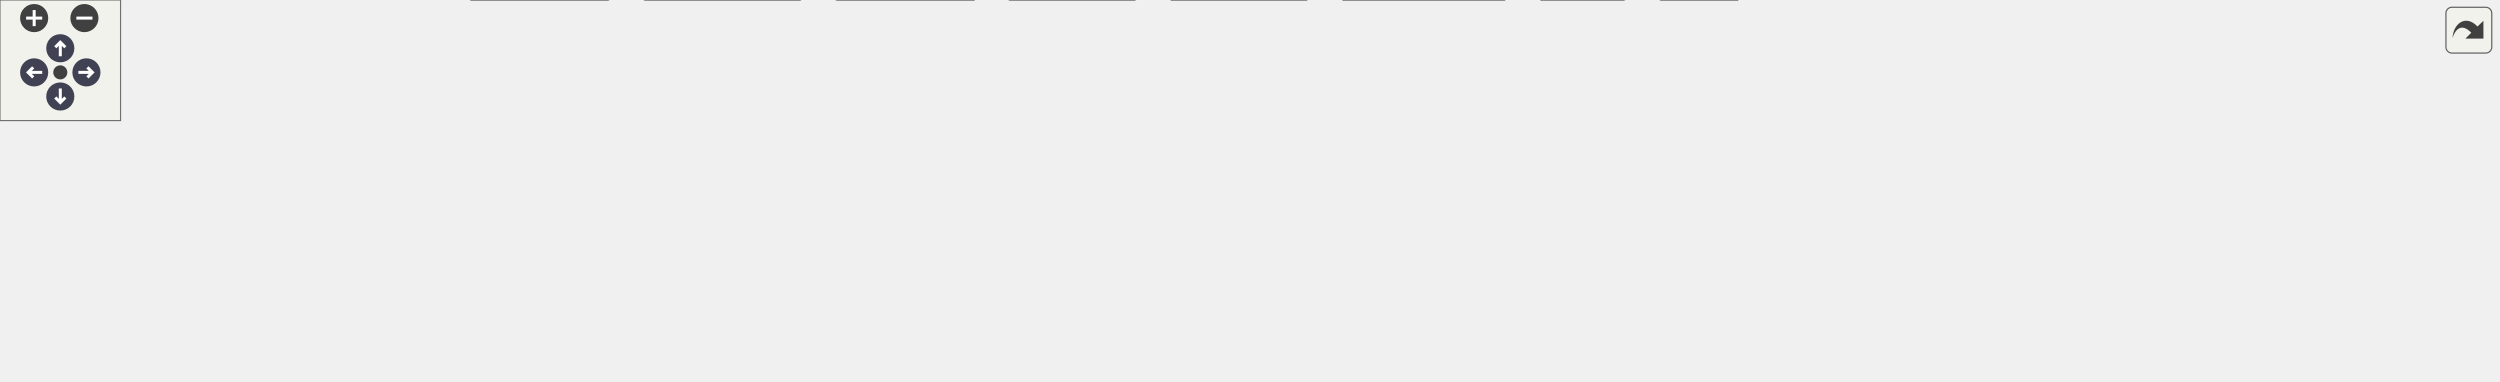
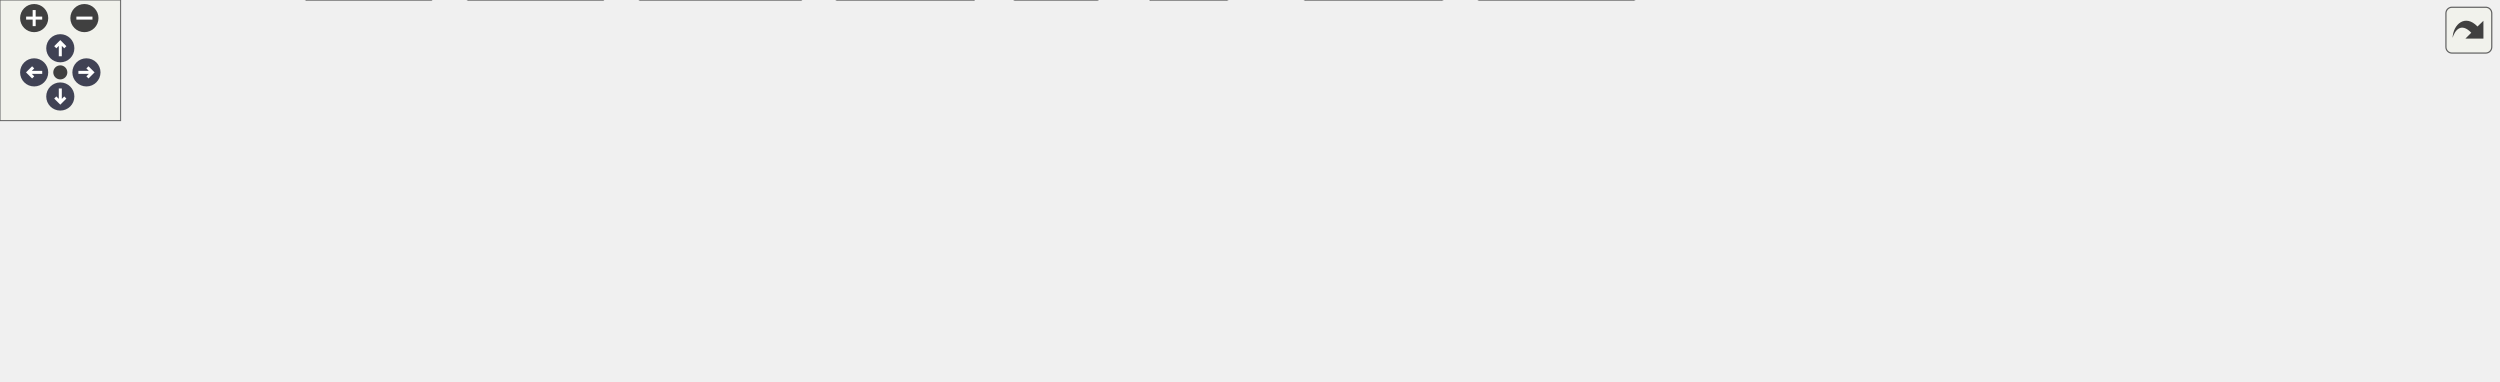
<svg xmlns="http://www.w3.org/2000/svg" xmlns:xlink="http://www.w3.org/1999/xlink" id="main" version="1.1" xml:space="preserve">
  <style type="text/css">
.node, .edge {opacity: 0.7;}
.node.selected, .edge.selected {opacity: 1;}
.edge:hover path { stroke: red; }
.edge:hover polygon { stroke: red; fill: red; }
</style>
  <defs>
    <circle id="rim" cx="0" cy="0" r="7" />
    <circle id="rim2" cx="0" cy="0" r="3.5" />
    <g id="zoomPlus">
      <use xlink:href="#rim" fill="#404040">
        <set attributeName="fill" to="#808080" begin="zoomplus.mouseover" end="zoomplus.mouseout" />
      </use>
      <path d="M-4,0h8M0,-4v8" fill="none" stroke="white" stroke-width="1.5" pointer-events="none" />
    </g>
    <g id="zoomMin">
      <use xlink:href="#rim" fill="#404040">
        <set attributeName="fill" to="#808080" begin="zoomminus.mouseover" end="zoomminus.mouseout" />
      </use>
      <path d="M-4,0h8" fill="none" stroke="white" stroke-width="1.5" pointer-events="none" />
    </g>
    <g id="arrowUp" transform="translate(30 24)">
      <use xlink:href="#rim" />
      <path pointer-events="none" fill="none" stroke="white" stroke-width="1.5" d="M0,-3.0v7 M-2.5,-0.5L0,-3.0L2.5,-0.5" />
    </g>
    <g id="arrowRight" transform="rotate(90) translate(36 -43)">
      <use xlink:href="#rim" />
      <path pointer-events="none" fill="none" stroke="white" stroke-width="1.5" d="M0,-3.0v7 M-2.5,-0.5L0,-3.0L2.5,-0.5" />
    </g>
    <g id="arrowDown" transform="rotate(180) translate(-30 -48)">
      <use xlink:href="#rim" />
      <path pointer-events="none" fill="none" stroke="white" stroke-width="1.5" d="M0,-3.0v7 M-2.5,-0.5L0,-3.0L2.5,-0.5" />
    </g>
    <g id="arrowLeft" transform="rotate(270) translate(-36 17)">
      <use xlink:href="#rim" />
      <path pointer-events="none" fill="none" stroke="white" stroke-width="1.5" d="M0,-3.0v7 M-2.5,-0.5L0,-3.0L2.5,-0.5" />
    </g>
    <g id="resetDef">
      <use xlink:href="#rim2" fill="#404040">
        <set attributeName="fill" to="#808080" begin="reset.mouseover" end="reset.mouseout" />
      </use>
    </g>
  </defs>
  <svg id="graph" class="graph">
    <g id="viewport">
      <g id="Node000001" class="node">
        <g id="a_Node000001">
          <a xlink:title="algorithm library">
-             <polygon fill="#999999" stroke="#666666" points="632.5,-129 600.5,-129 600.5,-110 632.5,-110 632.5,-129" />
-             <text text-anchor="middle" x="616.5" y="-117" font-family="Helvetica,sans-Serif" font-size="10.00">a.h</text>
+             <polygon fill="#999999" stroke="#666666" points="639.5,-129 607.5,-129 607.5,-110 639.5,-110 639.5,-129" />
+             <text text-anchor="middle" x="623.5" y="-117" font-family="Helvetica,sans-Serif" font-size="10.00">a.h</text>
          </a>
        </g>
      </g>
      <g id="Node000002" class="node">
        <g id="a_Node000002">
          <a xlink:href="../../d3/d51/avl_8h.html" target="_top" xlink:title="Adelson-Velsky and Landis self-balancing binary search tree.">
            <polygon fill="white" stroke="#666666" points="41,-74 0,-74 0,-55 41,-55 41,-74" />
            <text text-anchor="middle" x="20.5" y="-62" font-family="Helvetica,sans-Serif" font-size="10.00">avl.h</text>
          </a>
        </g>
      </g>
      <g id="edge1_Node000001_Node000002" class="edge">
        <g id="a_edge1_Node000001_Node000002">
          <a xlink:title=" ">
-             <path fill="none" stroke="#63b8ff" d="M589.74,-118.36C508.04,-117.5 254.95,-111.75 49.5,-74 46.82,-73.51 44.03,-72.86 41.28,-72.15" />
-             <polygon fill="#63b8ff" stroke="#63b8ff" points="590.07,-121.86 600.1,-118.45 590.13,-114.86 590.07,-121.86" />
+             <path fill="none" stroke="#63b8ff" d="M597.21,-118.4C515.38,-117.66 258.17,-112.24 49.5,-74 46.82,-73.51 44.03,-72.87 41.28,-72.15" />
+             <polygon fill="#63b8ff" stroke="#63b8ff" points="597.34,-121.9 607.36,-118.47 597.39,-114.9 597.34,-121.9" />
          </a>
        </g>
      </g>
      <g id="Node000003" class="node">
        <g id="a_Node000003">
          <a xlink:href="../../d6/d6d/buf_8h.html" target="_top" xlink:title="basic buffer library">
            <polygon fill="white" stroke="#666666" points="100,-74 59,-74 59,-55 100,-55 100,-74" />
            <text text-anchor="middle" x="79.5" y="-62" font-family="Helvetica,sans-Serif" font-size="10.00">buf.h</text>
          </a>
        </g>
      </g>
      <g id="edge2_Node000001_Node000003" class="edge">
        <g id="a_edge2_Node000001_Node000003">
          <a xlink:title=" ">
-             <path fill="none" stroke="#63b8ff" d="M590.1,-117.93C514.57,-115.94 291.31,-107.43 109.5,-74 106.41,-73.43 103.18,-72.69 100.04,-71.87" />
-             <polygon fill="#63b8ff" stroke="#63b8ff" points="590.07,-121.43 600.15,-118.18 590.24,-114.44 590.07,-121.43" />
+             <path fill="none" stroke="#63b8ff" d="M597.26,-117.98C521.19,-116.1 294.24,-107.85 109.5,-74 106.41,-73.43 103.18,-72.69 100.04,-71.87" />
+             <polygon fill="#63b8ff" stroke="#63b8ff" points="597.29,-121.48 607.36,-118.21 597.45,-114.48 597.29,-121.48" />
          </a>
        </g>
      </g>
      <g id="Node000004" class="node">
        <g id="a_Node000004">
          <a xlink:href="../../d7/d3b/complex_8h.html" target="_top" xlink:title="complex number">
            <polygon fill="white" stroke="#666666" points="186.5,-74 118.5,-74 118.5,-55 186.5,-55 186.5,-74" />
            <text text-anchor="middle" x="152.5" y="-62" font-family="Helvetica,sans-Serif" font-size="10.00">complex.h</text>
          </a>
        </g>
      </g>
      <g id="edge3_Node000001_Node000004" class="edge">
        <g id="a_edge3_Node000001_Node000004">
          <a xlink:title=" ">
-             <path fill="none" stroke="#63b8ff" d="M590.39,-116.56C524.14,-111.46 344.19,-96.51 195.5,-74 192.64,-73.57 189.68,-73.08 186.72,-72.55" />
-             <polygon fill="#63b8ff" stroke="#63b8ff" points="590.14,-120.05 600.37,-117.32 590.67,-113.07 590.14,-120.05" />
+             <path fill="none" stroke="#63b8ff" d="M597.42,-116.63C530.44,-111.63 347,-96.8 195.5,-74 192.64,-73.57 189.68,-73.08 186.72,-72.56" />
+             <polygon fill="#63b8ff" stroke="#63b8ff" points="597.27,-120.12 607.5,-117.37 597.78,-113.14 597.27,-120.12" />
          </a>
        </g>
      </g>
      <g id="Node000005" class="node">
        <g id="a_Node000005">
          <a xlink:href="../../dc/de6/crc_8h.html" target="_top" xlink:title="Cyclic Redundancy Check.">
            <polygon fill="white" stroke="#666666" points="244.5,-74 204.5,-74 204.5,-55 244.5,-55 244.5,-74" />
            <text text-anchor="middle" x="224.5" y="-62" font-family="Helvetica,sans-Serif" font-size="10.00">crc.h</text>
          </a>
        </g>
      </g>
      <g id="edge4_Node000001_Node000005" class="edge">
        <g id="a_edge4_Node000001_Node000005">
          <a xlink:title=" ">
-             <path fill="none" stroke="#63b8ff" d="M590.31,-116.76C530.25,-112.46 378.19,-99.74 253.5,-74 250.62,-73.41 247.62,-72.67 244.68,-71.87" />
-             <polygon fill="#63b8ff" stroke="#63b8ff" points="590.21,-120.26 600.43,-117.47 590.69,-113.28 590.21,-120.26" />
+             <path fill="none" stroke="#63b8ff" d="M597.23,-116.84C536.32,-112.66 380.88,-100.14 253.5,-74 250.62,-73.41 247.62,-72.67 244.67,-71.88" />
+             <polygon fill="#63b8ff" stroke="#63b8ff" points="597.27,-120.35 607.48,-117.52 597.74,-113.37 597.27,-120.35" />
          </a>
        </g>
      </g>
      <g id="Node000006" class="node">
        <g id="a_Node000006">
          <a xlink:href="../../df/d2a/fuzzy_8h.html" target="_top" xlink:title="fuzzy operator">
            <polygon fill="white" stroke="#666666" points="312.5,-74 262.5,-74 262.5,-55 312.5,-55 312.5,-74" />
            <text text-anchor="middle" x="287.5" y="-62" font-family="Helvetica,sans-Serif" font-size="10.00">fuzzy.h</text>
          </a>
        </g>
      </g>
      <g id="edge5_Node000001_Node000006" class="edge">
        <g id="a_edge5_Node000001_Node000006">
          <a xlink:title=" ">
-             <path fill="none" stroke="#63b8ff" d="M590.46,-115.42C538.87,-109.13 420.13,-93.72 321.5,-74 318.64,-73.43 315.65,-72.77 312.69,-72.08" />
-             <polygon fill="#63b8ff" stroke="#63b8ff" points="590.07,-118.9 600.42,-116.62 590.91,-111.95 590.07,-118.9" />
-           </a>
-         </g>
-       </g>
-       <g id="Node000008" class="node">
-         <g id="a_Node000008">
+             <path fill="none" stroke="#63b8ff" d="M597.22,-115.51C544.6,-109.34 422.69,-94.05 321.5,-74 318.64,-73.43 315.65,-72.78 312.69,-72.09" />
+             <polygon fill="#63b8ff" stroke="#63b8ff" points="597.02,-119.01 607.36,-116.69 597.83,-112.06 597.02,-119.01" />
+           </a>
+         </g>
+       </g>
+       <g id="Node000007" class="node">
+         <g id="a_Node000007">
          <a xlink:href="../../d0/d97/host_2a_8h.html" target="_top" xlink:title="algorithm library on host">
-             <polygon fill="white" stroke="#666666" points="561.5,-74 505.5,-74 505.5,-55 561.5,-55 561.5,-74" />
-             <text text-anchor="middle" x="533.5" y="-62" font-family="Helvetica,sans-Serif" font-size="10.00">host/a.h</text>
-           </a>
-         </g>
-       </g>
-       <g id="edge7_Node000001_Node000008" class="edge">
-         <g id="a_edge7_Node000001_Node000008">
-           <a xlink:title=" ">
-             <path fill="none" stroke="#63b8ff" d="M594.46,-104.42C579.39,-94.81 559.91,-82.37 547.08,-74.17" />
-             <polygon fill="#63b8ff" stroke="#63b8ff" points="592.85,-107.55 603.16,-109.98 596.62,-101.65 592.85,-107.55" />
+             <polygon fill="white" stroke="#666666" points="386.5,-74 330.5,-74 330.5,-55 386.5,-55 386.5,-74" />
+             <text text-anchor="middle" x="358.5" y="-62" font-family="Helvetica,sans-Serif" font-size="10.00">host/a.h</text>
+           </a>
+         </g>
+       </g>
+       <g id="edge6_Node000001_Node000007" class="edge">
+         <g id="a_edge6_Node000001_Node000007">
+           <a xlink:title=" ">
+             <path fill="none" stroke="#63b8ff" d="M597.39,-113.69C554.96,-105.82 468.45,-89.49 395.5,-74 392.66,-73.4 389.71,-72.75 386.76,-72.09" />
+             <polygon fill="#63b8ff" stroke="#63b8ff" points="596.96,-117.17 607.43,-115.55 598.23,-110.29 596.96,-117.17" />
+           </a>
+         </g>
+       </g>
+       <g id="Node000012" class="node">
+         <g id="a_Node000012">
+           <a xlink:href="../../d1/df9/hpf_8h.html" target="_top" xlink:title="High Pass Filter.">
+             <polygon fill="white" stroke="#666666" points="546,-19 505,-19 505,0 546,0 546,-19" />
+             <text text-anchor="middle" x="525.5" y="-7" font-family="Helvetica,sans-Serif" font-size="10.00">hpf.h</text>
+           </a>
+         </g>
+       </g>
+       <g id="edge11_Node000001_Node000012" class="edge">
+         <g id="a_edge11_Node000001_Node000012">
+           <a xlink:title=" ">
+             <path fill="none" stroke="#63b8ff" d="M596.9,-117.95C566.21,-115.71 516.97,-106.84 493.5,-74 480.58,-55.92 501.65,-31.87 515.3,-19.19" />
+             <polygon fill="#63b8ff" stroke="#63b8ff" points="597.12,-121.46 607.29,-118.5 597.49,-114.47 597.12,-121.46" />
          </a>
        </g>
      </g>
      <g id="Node000013" class="node">
        <g id="a_Node000013">
-           <a xlink:href="../../d1/df9/hpf_8h.html" target="_top" xlink:title="High Pass Filter.">
-             <polygon fill="white" stroke="#666666" points="808,-19 767,-19 767,0 808,0 808,-19" />
-             <text text-anchor="middle" x="787.5" y="-7" font-family="Helvetica,sans-Serif" font-size="10.00">hpf.h</text>
+           <a xlink:href="../../da/d23/list_8h.html" target="_top" xlink:title="circular doubly linked list implementation">
+             <polygon fill="white" stroke="#666666" points="446,-74 405,-74 405,-55 446,-55 446,-74" />
+             <text text-anchor="middle" x="425.5" y="-62" font-family="Helvetica,sans-Serif" font-size="10.00">list.h</text>
          </a>
        </g>
      </g>
      <g id="edge12_Node000001_Node000013" class="edge">
        <g id="a_edge12_Node000001_Node000013">
          <a xlink:title=" ">
-             <path fill="none" stroke="#63b8ff" d="M607.67,-100.19C602.43,-86.36 598.53,-67.66 608.5,-55 650.64,-1.47 691.6,-36.29 757.5,-19 760.54,-18.2 763.74,-17.33 766.87,-16.46" />
-             <polygon fill="#63b8ff" stroke="#63b8ff" points="604.57,-101.83 611.75,-109.63 611,-99.06 604.57,-101.83" />
+             <path fill="none" stroke="#63b8ff" d="M597.52,-111.55C557.68,-100.88 482.3,-80.7 446.02,-70.99" />
+             <polygon fill="#63b8ff" stroke="#63b8ff" points="596.73,-114.96 607.3,-114.16 598.54,-108.2 596.73,-114.96" />
          </a>
        </g>
      </g>
      <g id="Node000014" class="node">
        <g id="a_Node000014">
-           <a xlink:href="../../da/d23/list_8h.html" target="_top" xlink:title="circular doubly linked list implementation">
-             <polygon fill="white" stroke="#666666" points="487,-74 446,-74 446,-55 487,-55 487,-74" />
-             <text text-anchor="middle" x="466.5" y="-62" font-family="Helvetica,sans-Serif" font-size="10.00">list.h</text>
-           </a>
-         </g>
-       </g>
-       <g id="edge13_Node000001_Node000014" class="edge">
-         <g id="a_edge13_Node000001_Node000014">
-           <a xlink:title=" ">
-             <path fill="none" stroke="#63b8ff" d="M590.91,-109.46C561.64,-99.11 514.27,-82.38 487.21,-72.82" />
-             <polygon fill="#63b8ff" stroke="#63b8ff" points="589.85,-112.8 600.45,-112.83 592.18,-106.2 589.85,-112.8" />
+           <a xlink:href="../../db/d80/lpf_8h.html" target="_top" xlink:title="Low Pass Filter.">
+             <polygon fill="white" stroke="#666666" points="610.5,-19 572.5,-19 572.5,0 610.5,0 610.5,-19" />
+             <text text-anchor="middle" x="591.5" y="-7" font-family="Helvetica,sans-Serif" font-size="10.00">lpf.h</text>
+           </a>
+         </g>
+       </g>
+       <g id="edge14_Node000001_Node000014" class="edge">
+         <g id="a_edge14_Node000001_Node000014">
+           <a xlink:title=" ">
+             <path fill="none" stroke="#63b8ff" d="M617.96,-99.8C610.97,-76.2 599.23,-36.58 594.07,-19.16" />
+             <polygon fill="#63b8ff" stroke="#63b8ff" points="614.68,-101.07 620.88,-109.66 621.4,-99.08 614.68,-101.07" />
          </a>
        </g>
      </g>
      <g id="Node000015" class="node">
        <g id="a_Node000015">
-           <a xlink:href="../../db/d80/lpf_8h.html" target="_top" xlink:title="Low Pass Filter.">
-             <polygon fill="white" stroke="#666666" points="864.5,-19 826.5,-19 826.5,0 864.5,0 864.5,-19" />
-             <text text-anchor="middle" x="845.5" y="-7" font-family="Helvetica,sans-Serif" font-size="10.00">lpf.h</text>
+           <a xlink:href="../../df/db1/math_8h.html" target="_top" xlink:title="mathematical algorithm library">
+             <polygon fill="white" stroke="#666666" points="554,-74 503,-74 503,-55 554,-55 554,-74" />
+             <text text-anchor="middle" x="528.5" y="-62" font-family="Helvetica,sans-Serif" font-size="10.00">math.h</text>
          </a>
        </g>
      </g>
      <g id="edge15_Node000001_Node000015" class="edge">
        <g id="a_edge15_Node000001_Node000015">
          <a xlink:title=" ">
-             <path fill="none" stroke="#63b8ff" d="M640.24,-104.87C664,-91.47 701.75,-70.78 735.5,-55 766.67,-40.43 803.98,-25.93 826.16,-17.61" />
-             <polygon fill="#63b8ff" stroke="#63b8ff" points="638.24,-101.98 631.27,-109.96 641.69,-108.07 638.24,-101.98" />
+             <path fill="none" stroke="#63b8ff" d="M599.24,-104.97C581.87,-95.28 559.01,-82.52 544.04,-74.17" />
+             <polygon fill="#63b8ff" stroke="#63b8ff" points="597.8,-108.17 608.24,-109.98 601.21,-102.06 597.8,-108.17" />
          </a>
        </g>
      </g>
      <g id="Node000016" class="node">
        <g id="a_Node000016">
-           <a xlink:href="../../df/db1/math_8h.html" target="_top" xlink:title="mathematical algorithm library">
-             <polygon fill="white" stroke="#666666" points="669,-74 618,-74 618,-55 669,-55 669,-74" />
-             <text text-anchor="middle" x="643.5" y="-62" font-family="Helvetica,sans-Serif" font-size="10.00">math.h</text>
-           </a>
-         </g>
-       </g>
-       <g id="edge16_Node000001_Node000016" class="edge">
-         <g id="a_edge16_Node000001_Node000016">
-           <a xlink:title=" ">
-             <path fill="none" stroke="#63b8ff" d="M625.51,-100.82C630.09,-91.82 635.45,-81.29 639.12,-74.09" />
-             <polygon fill="#63b8ff" stroke="#63b8ff" points="622.38,-99.25 620.96,-109.75 628.62,-102.43 622.38,-99.25" />
+           <a xlink:href="../../d6/dea/mf_8h.html" target="_top" xlink:title="membership function">
+             <polygon fill="white" stroke="#666666" points="666.5,-74 628.5,-74 628.5,-55 666.5,-55 666.5,-74" />
+             <text text-anchor="middle" x="647.5" y="-62" font-family="Helvetica,sans-Serif" font-size="10.00">mf.h</text>
+           </a>
+         </g>
+       </g>
+       <g id="edge19_Node000001_Node000016" class="edge">
+         <g id="a_edge19_Node000001_Node000016">
+           <a xlink:title=" ">
+             <path fill="none" stroke="#63b8ff" d="M631.64,-100.53C635.68,-91.6 640.38,-81.22 643.61,-74.09" />
+             <polygon fill="#63b8ff" stroke="#63b8ff" points="628.4,-99.19 627.46,-109.75 634.78,-102.08 628.4,-99.19" />
          </a>
        </g>
      </g>
      <g id="Node000017" class="node">
        <g id="a_Node000017">
-           <a xlink:href="../../d6/dea/mf_8h.html" target="_top" xlink:title="membership function">
-             <polygon fill="white" stroke="#666666" points="368.5,-74 330.5,-74 330.5,-55 368.5,-55 368.5,-74" />
-             <text text-anchor="middle" x="349.5" y="-62" font-family="Helvetica,sans-Serif" font-size="10.00">mf.h</text>
+           <a xlink:href="../../da/df0/pid_8h.html" target="_top" xlink:title="proportional integral derivative controller">
+             <polygon fill="white" stroke="#666666" points="726,-74 685,-74 685,-55 726,-55 726,-74" />
+             <text text-anchor="middle" x="705.5" y="-62" font-family="Helvetica,sans-Serif" font-size="10.00">pid.h</text>
          </a>
        </g>
      </g>
      <g id="edge20_Node000001_Node000017" class="edge">
        <g id="a_edge20_Node000001_Node000017">
          <a xlink:title=" ">
-             <path fill="none" stroke="#63b8ff" d="M590.54,-114.63C546.43,-107.85 454.21,-92.72 377.5,-74 374.64,-73.3 371.63,-72.48 368.7,-71.63" />
-             <polygon fill="#63b8ff" stroke="#63b8ff" points="590.01,-118.09 600.43,-116.14 591.07,-111.17 590.01,-118.09" />
-           </a>
-         </g>
-       </g>
-       <g id="Node000018" class="node">
-         <g id="a_Node000018">
-           <a xlink:href="../../da/df0/pid_8h.html" target="_top" xlink:title="proportional integral derivative controller">
-             <polygon fill="white" stroke="#666666" points="428,-74 387,-74 387,-55 428,-55 428,-74" />
-             <text text-anchor="middle" x="407.5" y="-62" font-family="Helvetica,sans-Serif" font-size="10.00">pid.h</text>
-           </a>
-         </g>
-       </g>
-       <g id="edge22_Node000001_Node000018" class="edge">
-         <g id="a_edge22_Node000001_Node000018">
-           <a xlink:title=" ">
-             <path fill="none" stroke="#63b8ff" d="M590.12,-112.35C554.96,-104.07 490.86,-88.68 436.5,-74 433.76,-73.26 430.89,-72.46 428.06,-71.65" />
-             <polygon fill="#63b8ff" stroke="#63b8ff" points="589.52,-115.81 600.06,-114.68 591.12,-108.99 589.52,-115.81" />
+             <path fill="none" stroke="#63b8ff" d="M645.28,-104.42C660.16,-94.81 679.41,-82.37 692.09,-74.17" />
+             <polygon fill="#63b8ff" stroke="#63b8ff" points="643.17,-101.62 636.67,-109.98 646.97,-107.5 643.17,-101.62" />
          </a>
        </g>
      </g>
      <g id="Node000020" class="node">
        <g id="a_Node000020">
          <a xlink:href="../../db/d57/poly_8h.html" target="_top" xlink:title="polynomial">
            <polygon fill="white" stroke="#666666" points="789,-74 744,-74 744,-55 789,-55 789,-74" />
            <text text-anchor="middle" x="766.5" y="-62" font-family="Helvetica,sans-Serif" font-size="10.00">poly.h</text>
          </a>
        </g>
      </g>
-       <g id="edge25_Node000001_Node000020" class="edge">
-         <g id="a_edge25_Node000001_Node000020">
-           <a xlink:title=" ">
-             <path fill="none" stroke="#63b8ff" d="M642.24,-109.41C670.8,-99.32 716.45,-83.18 743.75,-73.54" />
-             <polygon fill="#63b8ff" stroke="#63b8ff" points="640.82,-106.2 632.55,-112.83 643.15,-112.8 640.82,-106.2" />
+       <g id="edge23_Node000001_Node000020" class="edge">
+         <g id="a_edge23_Node000001_Node000020">
+           <a xlink:title=" ">
+             <path fill="none" stroke="#63b8ff" d="M649.13,-109C675.99,-99.04 717.82,-83.54 743.61,-73.98" />
+             <polygon fill="#63b8ff" stroke="#63b8ff" points="647.79,-105.77 639.63,-112.52 650.22,-112.33 647.79,-105.77" />
          </a>
        </g>
      </g>
      <g id="Node000021" class="node">
        <g id="a_Node000021">
          <a xlink:href="../../dc/d23/polytrack_8h.html" target="_top" xlink:title="polynomial trajectory">
            <polygon fill="white" stroke="#666666" points="878,-74 807,-74 807,-55 878,-55 878,-74" />
            <text text-anchor="middle" x="842.5" y="-62" font-family="Helvetica,sans-Serif" font-size="10.00">polytrack.h</text>
          </a>
        </g>
      </g>
-       <g id="edge26_Node000001_Node000021" class="edge">
-         <g id="a_edge26_Node000001_Node000021">
-           <a xlink:title=" ">
-             <path fill="none" stroke="#63b8ff" d="M642.67,-112.36C683.18,-102.86 761.18,-84.57 806.82,-73.87" />
-             <polygon fill="#63b8ff" stroke="#63b8ff" points="641.69,-109 632.75,-114.69 643.29,-115.81 641.69,-109" />
+       <g id="edge24_Node000001_Node000021" class="edge">
+         <g id="a_edge24_Node000001_Node000021">
+           <a xlink:title=" ">
+             <path fill="none" stroke="#63b8ff" d="M649.45,-112.22C688.68,-102.73 763.17,-84.7 807.26,-74.03" />
+             <polygon fill="#63b8ff" stroke="#63b8ff" points="648.5,-108.85 639.6,-114.6 650.15,-115.65 648.5,-108.85" />
          </a>
        </g>
      </g>
      <g id="Node000022" class="node">
        <g id="a_Node000022">
          <a xlink:href="../../d8/dfc/rbf_8h.html" target="_top" xlink:title="radial basis function">
            <polygon fill="white" stroke="#666666" points="934.5,-74 896.5,-74 896.5,-55 934.5,-55 934.5,-74" />
            <text text-anchor="middle" x="915.5" y="-62" font-family="Helvetica,sans-Serif" font-size="10.00">rbf.h</text>
          </a>
        </g>
      </g>
-       <g id="edge27_Node000001_Node000022" class="edge">
-         <g id="a_edge27_Node000001_Node000022">
-           <a xlink:title=" ">
-             <path fill="none" stroke="#63b8ff" d="M642.49,-115.39C691.03,-109.34 798.57,-94.71 887.5,-74 890.37,-73.33 893.38,-72.53 896.31,-71.69" />
-             <polygon fill="#63b8ff" stroke="#63b8ff" points="642.03,-111.92 632.53,-116.62 642.88,-118.87 642.03,-111.92" />
+       <g id="edge25_Node000001_Node000022" class="edge">
+         <g id="a_edge25_Node000001_Node000022">
+           <a xlink:title=" ">
+             <path fill="none" stroke="#63b8ff" d="M649.81,-115.2C697.55,-108.96 801.45,-94.23 887.5,-74 890.37,-73.33 893.37,-72.52 896.31,-71.68" />
+             <polygon fill="#63b8ff" stroke="#63b8ff" points="649.18,-111.75 639.71,-116.5 650.08,-118.69 649.18,-111.75" />
          </a>
        </g>
      </g>
      <g id="Node000023" class="node">
        <g id="a_Node000023">
          <a xlink:href="../../d6/d1b/rbt_8h.html" target="_top" xlink:title="red–black self-balancing binary search tree">
            <polygon fill="white" stroke="#666666" points="992,-74 953,-74 953,-55 992,-55 992,-74" />
            <text text-anchor="middle" x="972.5" y="-62" font-family="Helvetica,sans-Serif" font-size="10.00">rbt.h</text>
          </a>
        </g>
      </g>
-       <g id="edge28_Node000001_Node000023" class="edge">
-         <g id="a_edge28_Node000001_Node000023">
-           <a xlink:title=" ">
-             <path fill="none" stroke="#63b8ff" d="M642.72,-116.28C698.51,-111.25 832.92,-97.59 943.5,-74 946.58,-73.34 949.81,-72.53 952.95,-71.66" />
-             <polygon fill="#63b8ff" stroke="#63b8ff" points="642.29,-112.8 632.64,-117.17 642.91,-119.77 642.29,-112.8" />
+       <g id="edge26_Node000001_Node000023" class="edge">
+         <g id="a_edge26_Node000001_Node000023">
+           <a xlink:title=" ">
+             <path fill="none" stroke="#63b8ff" d="M649.89,-116.16C704.92,-110.98 835.76,-97.15 943.5,-74 946.58,-73.34 949.81,-72.52 952.94,-71.66" />
+             <polygon fill="#63b8ff" stroke="#63b8ff" points="649.26,-112.7 639.63,-117.1 649.91,-119.67 649.26,-112.7" />
          </a>
        </g>
      </g>
      <g id="Node000024" class="node">
        <g id="a_Node000024">
          <a xlink:href="../../d1/dad/slist_8h.html" target="_top" xlink:title="singly linked list implementation">
            <polygon fill="white" stroke="#666666" points="1056.5,-74 1010.5,-74 1010.5,-55 1056.5,-55 1056.5,-74" />
            <text text-anchor="middle" x="1033.5" y="-62" font-family="Helvetica,sans-Serif" font-size="10.00">slist.h</text>
          </a>
        </g>
      </g>
-       <g id="edge29_Node000001_Node000024" class="edge">
-         <g id="a_edge29_Node000001_Node000024">
-           <a xlink:title=" ">
-             <path fill="none" stroke="#63b8ff" d="M642.95,-116.77C705.65,-112.37 868.04,-99.3 1001.5,-74 1004.32,-73.46 1007.27,-72.81 1010.17,-72.11" />
-             <polygon fill="#63b8ff" stroke="#63b8ff" points="642.5,-113.29 632.76,-117.47 642.98,-120.27 642.5,-113.29" />
+       <g id="edge27_Node000001_Node000024" class="edge">
+         <g id="a_edge27_Node000001_Node000024">
+           <a xlink:title=" ">
+             <path fill="none" stroke="#63b8ff" d="M649.9,-116.69C711.77,-112.18 870.77,-98.93 1001.5,-74 1004.32,-73.46 1007.26,-72.81 1010.17,-72.11" />
+             <polygon fill="#63b8ff" stroke="#63b8ff" points="649.56,-113.21 639.84,-117.41 650.06,-120.19 649.56,-113.21" />
          </a>
        </g>
      </g>
      <g id="Node000025" class="node">
        <g id="a_Node000025">
          <a xlink:href="../../d2/d16/tf_8h.html" target="_top" xlink:title="transfer function">
            <polygon fill="white" stroke="#666666" points="1106.5,-74 1074.5,-74 1074.5,-55 1106.5,-55 1106.5,-74" />
            <text text-anchor="middle" x="1090.5" y="-62" font-family="Helvetica,sans-Serif" font-size="10.00">tf.h</text>
          </a>
        </g>
      </g>
-       <g id="edge30_Node000001_Node000025" class="edge">
-         <g id="a_edge30_Node000001_Node000025">
-           <a xlink:title=" ">
-             <path fill="none" stroke="#63b8ff" d="M642.68,-117.99C712.3,-116.19 907.44,-108.23 1065.5,-74 1068.37,-73.38 1071.36,-72.54 1074.25,-71.62" />
-             <polygon fill="#63b8ff" stroke="#63b8ff" points="642.53,-114.49 632.61,-118.23 642.69,-121.49 642.53,-114.49" />
+       <g id="edge28_Node000001_Node000025" class="edge">
+         <g id="a_edge28_Node000001_Node000025">
+           <a xlink:title=" ">
+             <path fill="none" stroke="#63b8ff" d="M650.18,-117.92C719.48,-115.96 910.58,-107.67 1065.5,-74 1068.37,-73.38 1071.36,-72.53 1074.24,-71.62" />
+             <polygon fill="#63b8ff" stroke="#63b8ff" points="649.67,-114.43 639.76,-118.19 649.85,-121.43 649.67,-114.43" />
          </a>
        </g>
      </g>
      <g id="Node000026" class="node">
        <g id="a_Node000026">
          <a xlink:href="../../de/db7/utf_8h.html" target="_top" xlink:title="Unicode Transformation Format.">
            <polygon fill="white" stroke="#666666" points="1162.5,-74 1124.5,-74 1124.5,-55 1162.5,-55 1162.5,-74" />
            <text text-anchor="middle" x="1143.5" y="-62" font-family="Helvetica,sans-Serif" font-size="10.00">utf.h</text>
          </a>
        </g>
      </g>
-       <g id="edge31_Node000001_Node000026" class="edge">
-         <g id="a_edge31_Node000001_Node000026">
-           <a xlink:title=" ">
-             <path fill="none" stroke="#63b8ff" d="M642.97,-118.05C717.84,-116.37 937.24,-108.62 1115.5,-74 1118.39,-73.44 1121.41,-72.69 1124.35,-71.88" />
-             <polygon fill="#63b8ff" stroke="#63b8ff" points="642.54,-114.56 632.61,-118.26 642.68,-121.56 642.54,-114.56" />
+       <g id="edge29_Node000001_Node000026" class="edge">
+         <g id="a_edge29_Node000001_Node000026">
+           <a xlink:title=" ">
+             <path fill="none" stroke="#63b8ff" d="M650.11,-118C724.41,-116.2 940.14,-108.17 1115.5,-74 1118.39,-73.44 1121.41,-72.69 1124.35,-71.88" />
+             <polygon fill="#63b8ff" stroke="#63b8ff" points="649.73,-114.51 639.81,-118.23 649.88,-121.51 649.73,-114.51" />
          </a>
        </g>
      </g>
      <g id="Node000027" class="node">
        <g id="a_Node000027">
          <a xlink:href="../../df/dfc/version_8h.html" target="_top" xlink:title="algorithm library version">
            <polygon fill="white" stroke="#666666" points="1242.5,-74 1180.5,-74 1180.5,-55 1242.5,-55 1242.5,-74" />
            <text text-anchor="middle" x="1211.5" y="-62" font-family="Helvetica,sans-Serif" font-size="10.00">version.h</text>
          </a>
        </g>
      </g>
-       <g id="edge32_Node000001_Node000027" class="edge">
-         <g id="a_edge32_Node000001_Node000027">
-           <a xlink:title=" ">
-             <path fill="none" stroke="#63b8ff" d="M643.13,-117.59C723.34,-114.58 969.6,-103.42 1171.5,-74 1174.31,-73.59 1177.22,-73.1 1180.13,-72.57" />
-             <polygon fill="#63b8ff" stroke="#63b8ff" points="642.8,-114.1 632.93,-117.96 643.05,-121.09 642.8,-114.1" />
-           </a>
-         </g>
-       </g>
-       <g id="Node000007" class="node">
-         <g id="a_Node000007">
-           <a xlink:href="../../d2/d03/pid_2fuzzy_8h.html" target="_top" xlink:title="fuzzy proportional integral derivative controller">
-             <polygon fill="white" stroke="#666666" points="302.5,-19 234.5,-19 234.5,0 302.5,0 302.5,-19" />
-             <text text-anchor="middle" x="268.5" y="-7" font-family="Helvetica,sans-Serif" font-size="10.00">pid/fuzzy.h</text>
-           </a>
-         </g>
-       </g>
-       <g id="edge6_Node000006_Node000007" class="edge">
-         <g id="a_edge6_Node000006_Node000007">
-           <a xlink:title=" ">
-             <path fill="none" stroke="#63b8ff" d="M280.95,-45.24C277.78,-36.37 274.11,-26.14 271.58,-19.09" />
-             <polygon fill="#63b8ff" stroke="#63b8ff" points="277.69,-46.52 284.36,-54.75 284.28,-44.15 277.69,-46.52" />
-           </a>
-         </g>
-       </g>
-       <g id="Node000009" class="node">
-         <g id="a_Node000009">
+       <g id="edge30_Node000001_Node000027" class="edge">
+         <g id="a_edge30_Node000001_Node000027">
+           <a xlink:title=" ">
+             <path fill="none" stroke="#63b8ff" d="M649.79,-117.56C729,-114.48 972.15,-103.15 1171.5,-74 1174.31,-73.59 1177.22,-73.1 1180.13,-72.56" />
+             <polygon fill="#63b8ff" stroke="#63b8ff" points="649.58,-114.07 639.72,-117.94 649.85,-121.06 649.58,-114.07" />
+           </a>
+         </g>
+       </g>
+       <g id="Node000008" class="node">
+         <g id="a_Node000008">
          <a xlink:href="../../d9/dc9/que_8h.html" target="_top" xlink:title="basic queue library">
            <polygon fill="white" stroke="#666666" points="484.5,-19 416.5,-19 416.5,0 484.5,0 484.5,-19" />
            <text text-anchor="middle" x="450.5" y="-7" font-family="Helvetica,sans-Serif" font-size="10.00">host/que.h</text>
          </a>
        </g>
      </g>
-       <g id="edge8_Node000008_Node000009" class="edge">
-         <g id="a_edge8_Node000008_Node000009">
-           <a xlink:title=" ">
-             <path fill="none" stroke="#63b8ff" d="M511.46,-49.42C496.39,-39.81 476.91,-27.37 464.08,-19.17" />
-             <polygon fill="#63b8ff" stroke="#63b8ff" points="509.85,-52.55 520.16,-54.98 513.62,-46.65 509.85,-52.55" />
+       <g id="edge7_Node000007_Node000008" class="edge">
+         <g id="a_edge7_Node000007_Node000008">
+           <a xlink:title=" ">
+             <path fill="none" stroke="#63b8ff" d="M381.99,-49.97C398.81,-40.28 420.95,-27.52 435.45,-19.17" />
+             <polygon fill="#63b8ff" stroke="#63b8ff" points="380.2,-46.96 373.28,-54.98 383.69,-53.03 380.2,-46.96" />
+           </a>
+         </g>
+       </g>
+       <g id="Node000009" class="node">
+         <g id="a_Node000009">
+           <a xlink:href="../../d1/d93/str_8h.html" target="_top" xlink:title="basic string library">
+             <polygon fill="white" stroke="#666666" points="214.5,-19 152.5,-19 152.5,0 214.5,0 214.5,-19" />
+             <text text-anchor="middle" x="183.5" y="-7" font-family="Helvetica,sans-Serif" font-size="10.00">host/str.h</text>
+           </a>
+         </g>
+       </g>
+       <g id="edge8_Node000007_Node000009" class="edge">
+         <g id="a_edge8_Node000007_Node000009">
+           <a xlink:title=" ">
+             <path fill="none" stroke="#63b8ff" d="M320.71,-52.06C288,-42.15 241.43,-28.04 211.84,-19.08" />
+             <polygon fill="#63b8ff" stroke="#63b8ff" points="319.8,-55.44 330.38,-54.98 321.83,-48.74 319.8,-55.44" />
          </a>
        </g>
      </g>
      <g id="Node000010" class="node">
        <g id="a_Node000010">
-           <a xlink:href="../../d1/d93/str_8h.html" target="_top" xlink:title="basic string library">
-             <polygon fill="white" stroke="#666666" points="564.5,-19 502.5,-19 502.5,0 564.5,0 564.5,-19" />
-             <text text-anchor="middle" x="533.5" y="-7" font-family="Helvetica,sans-Serif" font-size="10.00">host/str.h</text>
-           </a>
-         </g>
-       </g>
-       <g id="edge9_Node000008_Node000010" class="edge">
-         <g id="a_edge9_Node000008_Node000010">
-           <a xlink:title=" ">
-             <path fill="none" stroke="#63b8ff" d="M533.5,-44.66C533.5,-35.93 533.5,-25.99 533.5,-19.09" />
-             <polygon fill="#63b8ff" stroke="#63b8ff" points="530,-44.75 533.5,-54.75 537,-44.75 530,-44.75" />
+           <a xlink:href="../../db/d65/vec_8h.html" target="_top" xlink:title="basic vector library">
+             <polygon fill="white" stroke="#666666" points="300,-19 233,-19 233,0 300,0 300,-19" />
+             <text text-anchor="middle" x="266.5" y="-7" font-family="Helvetica,sans-Serif" font-size="10.00">host/vec.h</text>
+           </a>
+         </g>
+       </g>
+       <g id="edge9_Node000007_Node000010" class="edge">
+         <g id="a_edge9_Node000007_Node000010">
+           <a xlink:title=" ">
+             <path fill="none" stroke="#63b8ff" d="M335.01,-49.97C318.19,-40.28 296.05,-27.52 281.55,-19.17" />
+             <polygon fill="#63b8ff" stroke="#63b8ff" points="333.31,-53.03 343.72,-54.98 336.8,-46.96 333.31,-53.03" />
          </a>
        </g>
      </g>
      <g id="Node000011" class="node">
        <g id="a_Node000011">
-           <a xlink:href="../../db/d65/vec_8h.html" target="_top" xlink:title="basic vector library">
-             <polygon fill="white" stroke="#666666" points="650,-19 583,-19 583,0 650,0 650,-19" />
-             <text text-anchor="middle" x="616.5" y="-7" font-family="Helvetica,sans-Serif" font-size="10.00">host/vec.h</text>
-           </a>
-         </g>
-       </g>
-       <g id="edge10_Node000008_Node000011" class="edge">
-         <g id="a_edge10_Node000008_Node000011">
-           <a xlink:title=" ">
-             <path fill="none" stroke="#63b8ff" d="M555.54,-49.42C570.61,-39.81 590.09,-27.37 602.92,-19.17" />
-             <polygon fill="#63b8ff" stroke="#63b8ff" points="553.38,-46.65 546.84,-54.98 557.15,-52.55 553.38,-46.65" />
-           </a>
-         </g>
-       </g>
-       <g id="Node000012" class="node">
-         <g id="a_Node000012">
          <a xlink:href="../../d6/d68/vector_8h.html" target="_top" xlink:title="basic vector library">
-             <polygon fill="white" stroke="#666666" points="748.5,-19 668.5,-19 668.5,0 748.5,0 748.5,-19" />
-             <text text-anchor="middle" x="708.5" y="-7" font-family="Helvetica,sans-Serif" font-size="10.00">host/vector.h</text>
-           </a>
-         </g>
-       </g>
-       <g id="edge11_Node000008_Node000012" class="edge">
-         <g id="a_edge11_Node000008_Node000012">
-           <a xlink:title=" ">
-             <path fill="none" stroke="#63b8ff" d="M571.29,-52.06C604,-42.15 650.57,-28.04 680.16,-19.08" />
-             <polygon fill="#63b8ff" stroke="#63b8ff" points="570.17,-48.74 561.62,-54.98 572.2,-55.44 570.17,-48.74" />
-           </a>
-         </g>
-       </g>
-       <g id="edge14_Node000014_Node000009" class="edge">
-         <g id="a_edge14_Node000014_Node000009">
-           <a xlink:title=" ">
-             <path fill="none" stroke="#63b8ff" d="M460.9,-44.95C458.24,-36.15 455.2,-26.06 453.09,-19.09" />
-             <polygon fill="#63b8ff" stroke="#63b8ff" points="457.62,-46.19 463.86,-54.75 464.32,-44.16 457.62,-46.19" />
-           </a>
-         </g>
-       </g>
-       <g id="edge17_Node000016_Node000013" class="edge">
-         <g id="a_edge17_Node000016_Node000013">
-           <a xlink:title=" ">
-             <path fill="none" stroke="#63b8ff" d="M676.32,-51.42C704.11,-41.19 743.1,-26.84 766.76,-18.13" />
-             <polygon fill="#63b8ff" stroke="#63b8ff" points="674.81,-48.25 666.64,-54.98 677.23,-54.82 674.81,-48.25" />
-           </a>
-         </g>
-       </g>
-       <g id="edge18_Node000016_Node000015" class="edge">
-         <g id="a_edge18_Node000016_Node000015">
-           <a xlink:title=" ">
-             <path fill="none" stroke="#63b8ff" d="M679.07,-54.89C714.32,-46.25 769.81,-32.33 817.5,-19 820.34,-18.21 823.33,-17.34 826.25,-16.47" />
-             <polygon fill="#63b8ff" stroke="#63b8ff" points="678.13,-51.52 669.24,-57.29 679.79,-58.32 678.13,-51.52" />
-           </a>
-         </g>
-       </g>
-       <g id="edge19_Node000016_Node000016" class="edge">
-         <g id="a_edge19_Node000016_Node000016">
-           <a xlink:title=" ">
-             <path fill="none" stroke="#63b8ff" d="M674.17,-74.45C681.54,-73.67 687,-70.36 687,-64.5 687,-56.17 675.95,-52.98 664.09,-54.93" />
-             <polygon fill="#63b8ff" stroke="#63b8ff" points="674.21,-70.95 664.09,-74.07 673.95,-77.94 674.21,-70.95" />
-           </a>
-         </g>
-       </g>
-       <g id="edge21_Node000017_Node000007" class="edge">
-         <g id="a_edge21_Node000017_Node000007">
-           <a xlink:title=" ">
-             <path fill="none" stroke="#63b8ff" d="M327.99,-49.42C313.29,-39.81 294.28,-27.37 281.75,-19.17" />
-             <polygon fill="#63b8ff" stroke="#63b8ff" points="326.2,-52.44 336.49,-54.98 330.03,-46.58 326.2,-52.44" />
-           </a>
-         </g>
-       </g>
-       <g id="edge23_Node000018_Node000007" class="edge">
-         <g id="a_edge23_Node000018_Node000007">
-           <a xlink:title=" ">
-             <path fill="none" stroke="#63b8ff" d="M377.62,-52.11C351.61,-42.19 314.48,-28.03 290.94,-19.06" />
-             <polygon fill="#63b8ff" stroke="#63b8ff" points="376.4,-55.39 386.99,-55.68 378.89,-48.85 376.4,-55.39" />
+             <polygon fill="white" stroke="#666666" points="398.5,-19 318.5,-19 318.5,0 398.5,0 398.5,-19" />
+             <text text-anchor="middle" x="358.5" y="-7" font-family="Helvetica,sans-Serif" font-size="10.00">host/vector.h</text>
+           </a>
+         </g>
+       </g>
+       <g id="edge10_Node000007_Node000011" class="edge">
+         <g id="a_edge10_Node000007_Node000011">
+           <a xlink:title=" ">
+             <path fill="none" stroke="#63b8ff" d="M358.5,-44.66C358.5,-35.93 358.5,-25.99 358.5,-19.09" />
+             <polygon fill="#63b8ff" stroke="#63b8ff" points="355,-44.75 358.5,-54.75 362,-44.75 355,-44.75" />
+           </a>
+         </g>
+       </g>
+       <g id="edge13_Node000013_Node000008" class="edge">
+         <g id="a_edge13_Node000013_Node000008">
+           <a xlink:title=" ">
+             <path fill="none" stroke="#63b8ff" d="M433.98,-45.53C438.19,-36.6 443.09,-26.22 446.45,-19.09" />
+             <polygon fill="#63b8ff" stroke="#63b8ff" points="430.73,-44.21 429.63,-54.75 437.06,-47.2 430.73,-44.21" />
+           </a>
+         </g>
+       </g>
+       <g id="edge16_Node000015_Node000012" class="edge">
+         <g id="a_edge16_Node000015_Node000012">
+           <a xlink:title=" ">
+             <path fill="none" stroke="#63b8ff" d="M527.43,-44.66C526.94,-35.93 526.38,-25.99 525.99,-19.09" />
+             <polygon fill="#63b8ff" stroke="#63b8ff" points="523.94,-44.96 528,-54.75 530.93,-44.57 523.94,-44.96" />
+           </a>
+         </g>
+       </g>
+       <g id="edge17_Node000015_Node000014" class="edge">
+         <g id="a_edge17_Node000015_Node000014">
+           <a xlink:title=" ">
+             <path fill="none" stroke="#63b8ff" d="M546.54,-48.32C557.77,-38.87 571.82,-27.06 581.19,-19.17" />
+             <polygon fill="#63b8ff" stroke="#63b8ff" points="544.02,-45.87 538.62,-54.98 548.53,-51.23 544.02,-45.87" />
+           </a>
+         </g>
+       </g>
+       <g id="edge18_Node000015_Node000015" class="edge">
+         <g id="a_edge18_Node000015_Node000015">
+           <a xlink:title=" ">
+             <path fill="none" stroke="#63b8ff" d="M559.17,-74.45C566.54,-73.67 572,-70.36 572,-64.5 572,-56.17 560.95,-52.98 549.09,-54.93" />
+             <polygon fill="#63b8ff" stroke="#63b8ff" points="559.21,-70.95 549.09,-74.07 558.95,-77.94 559.21,-70.95" />
+           </a>
+         </g>
+       </g>
+       <g id="Node000018" class="node">
+         <g id="a_Node000018">
+           <a xlink:href="../../d2/d03/pid_2fuzzy_8h.html" target="_top" xlink:title="fuzzy proportional integral derivative controller">
+             <polygon fill="white" stroke="#666666" points="717.5,-19 649.5,-19 649.5,0 717.5,0 717.5,-19" />
+             <text text-anchor="middle" x="683.5" y="-7" font-family="Helvetica,sans-Serif" font-size="10.00">pid/fuzzy.h</text>
+           </a>
+         </g>
+       </g>
+       <g id="edge21_Node000017_Node000018" class="edge">
+         <g id="a_edge21_Node000017_Node000018">
+           <a xlink:title=" ">
+             <path fill="none" stroke="#63b8ff" d="M697.92,-45.24C694.24,-36.37 689.99,-26.14 687.07,-19.09" />
+             <polygon fill="#63b8ff" stroke="#63b8ff" points="694.8,-46.85 701.87,-54.75 701.27,-44.17 694.8,-46.85" />
          </a>
        </g>
      </g>
      <g id="Node000019" class="node">
        <g id="a_Node000019">
          <a xlink:href="../../de/d38/neuron_8h.html" target="_top" xlink:title="single neuron proportional integral derivative controller">
-             <polygon fill="white" stroke="#666666" points="398,-19 321,-19 321,0 398,0 398,-19" />
-             <text text-anchor="middle" x="359.5" y="-7" font-family="Helvetica,sans-Serif" font-size="10.00">pid/neuron.h</text>
-           </a>
-         </g>
-       </g>
-       <g id="edge24_Node000018_Node000019" class="edge">
-         <g id="a_edge24_Node000018_Node000019">
-           <a xlink:title=" ">
-             <path fill="none" stroke="#63b8ff" d="M392.77,-47.24C384.36,-37.95 374.15,-26.68 367.28,-19.09" />
-             <polygon fill="#63b8ff" stroke="#63b8ff" points="390.27,-49.69 399.57,-54.75 395.46,-44.99 390.27,-49.69" />
+             <polygon fill="white" stroke="#666666" points="813,-19 736,-19 736,0 813,0 813,-19" />
+             <text text-anchor="middle" x="774.5" y="-7" font-family="Helvetica,sans-Serif" font-size="10.00">pid/neuron.h</text>
+           </a>
+         </g>
+       </g>
+       <g id="edge22_Node000017_Node000019" class="edge">
+         <g id="a_edge22_Node000017_Node000019">
+           <a xlink:title=" ">
+             <path fill="none" stroke="#63b8ff" d="M724.54,-48.88C736.96,-39.34 752.74,-27.21 763.21,-19.17" />
+             <polygon fill="#63b8ff" stroke="#63b8ff" points="722.38,-46.12 716.59,-54.98 726.65,-51.67 722.38,-46.12" />
          </a>
        </g>
      </g>
    </g>
  </svg>
  <g id="navigator" transform="translate(0 0)" fill="#404254">
    <rect fill="#f2f5e9" fill-opacity="0.5" stroke="#606060" stroke-width=".5" x="0" y="0" width="60" height="60" />
    <use id="zoomplus" xlink:href="#zoomPlus" x="17" y="9" />
    <use id="zoomminus" xlink:href="#zoomMin" x="42" y="9" />
    <use id="reset" xlink:href="#resetDef" x="30" y="36" />
    <use id="arrowup" xlink:href="#arrowUp" x="0" y="0" />
    <use id="arrowright" xlink:href="#arrowRight" x="0" y="0" />
    <use id="arrowdown" xlink:href="#arrowDown" x="0" y="0" />
    <use id="arrowleft" xlink:href="#arrowLeft" x="0" y="0" />
  </g>
  <svg viewBox="0 0 15 15" width="100%" height="30px" preserveAspectRatio="xMaxYMin meet">
    <g id="arrow_out" transform="scale(0.3 0.3)">
      <a xlink:href="a_8h__dep__incl_org.svg" target="_base">
        <rect id="button" ry="5" rx="5" y="6" x="6" height="38" width="38" fill="#f2f5e9" fill-opacity="0.5" stroke="#606060" stroke-width="1.0" />
        <path id="arrow" d="M 11.5,31.437 C 11.94,20.098 22.043,11.323 32.159,21.979 L 37.069,17.246 C 37.069,17.246 37.088,32 37.088,32 L 22.16,31.978 C 22.16,31.978 26.998,27.14 26.998,27.14 C 18.529,18.264 13.292,25.23 11.5,31.437 z" style="fill:#404040;" />
      </a>
    </g>
  </svg>
  <style type="text/css">

[data-mouse-over-selected='false'] { opacity: 0.7; }
[data-mouse-over-selected='true']  { opacity: 1.0; }

</style>
</svg>
